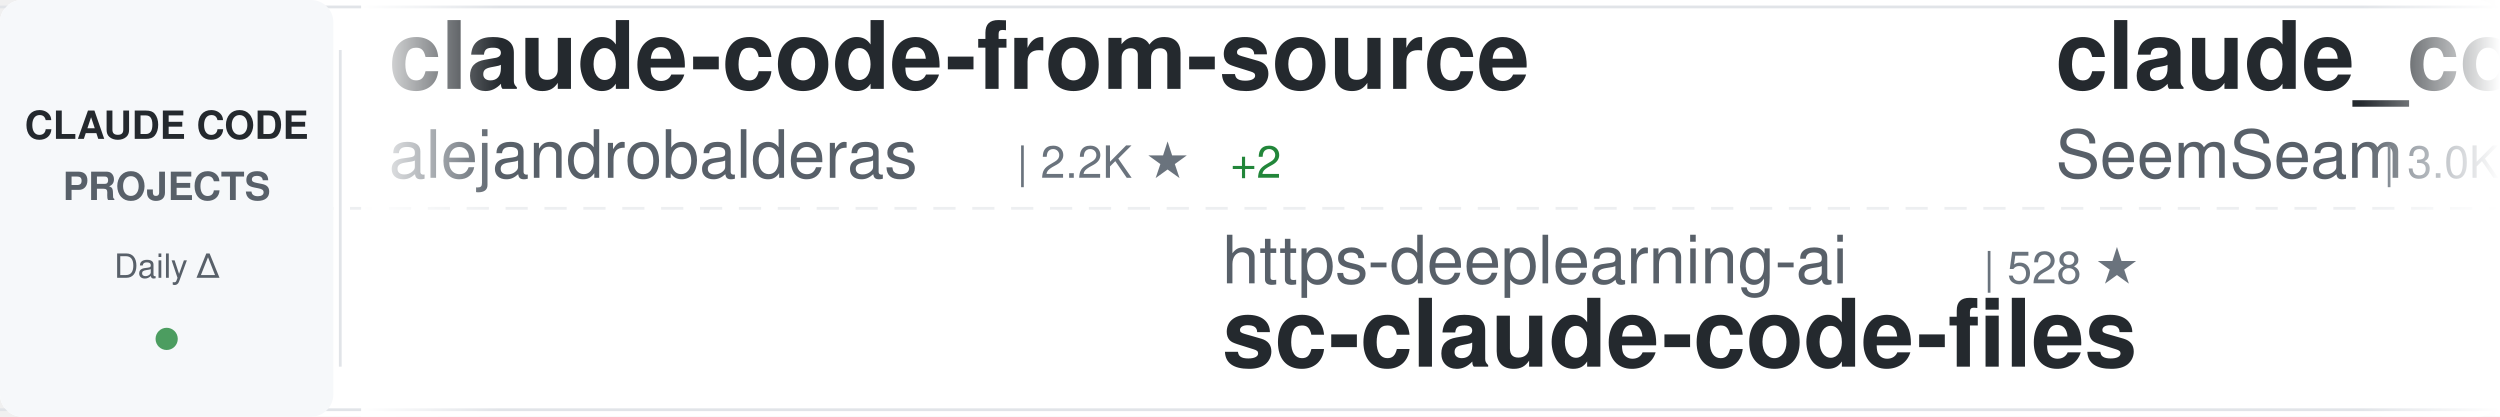
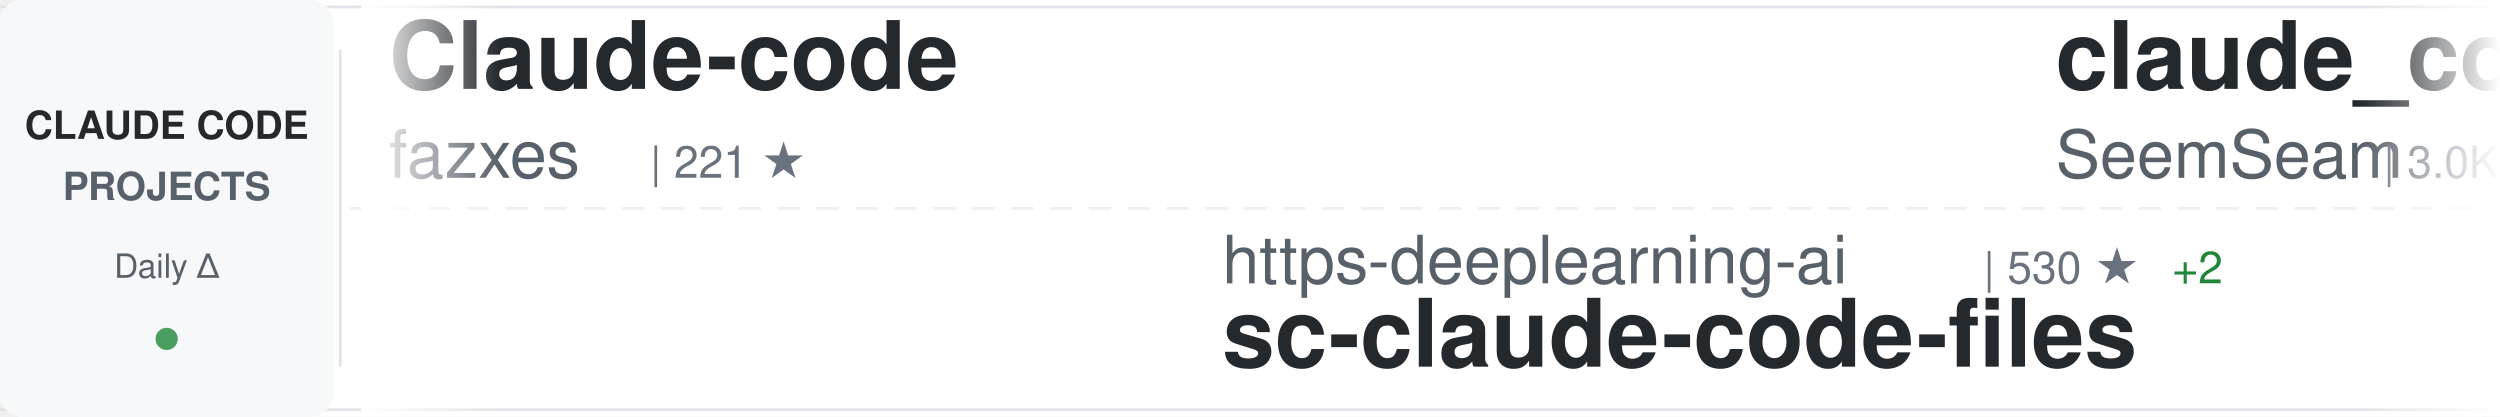
<svg xmlns="http://www.w3.org/2000/svg" width="900" height="150">
  <defs>
    <linearGradient id="awesomeLeftFade" x1="0%" y1="0%" x2="100%" y2="0%">
      <stop offset="0%" style="stop-color:#ffffff;stop-opacity:1" />
      <stop offset="100%" style="stop-color:#ffffff;stop-opacity:0" />
    </linearGradient>
    <linearGradient id="awesomeRightFade" x1="0%" y1="0%" x2="100%" y2="0%">
      <stop offset="0%" style="stop-color:#ffffff;stop-opacity:0" />
      <stop offset="100%" style="stop-color:#ffffff;stop-opacity:1" />
    </linearGradient>
  </defs>
  <rect width="900" height="150" fill="#ffffff" rx="8" />
  <rect x="0" y="2" width="900" height="1" fill="#e1e4e8" />
  <rect x="0" y="147" width="900" height="1" fill="#e1e4e8" />
  <line x1="0" y1="75" x2="900" y2="75" stroke="#e1e4e8" stroke-width="1" stroke-dasharray="8 6" opacity="0.6" />
  <rect x="0" y="0" width="120" height="150" fill="#f6f8fa" rx="8" />
  <text x="60" y="50" font-family="-apple-system, BlinkMacSystemFont, 'Segoe UI', Helvetica, Arial, sans-serif" font-size="14" font-weight="600" fill="#24292e" text-anchor="middle">CLAUDE CODE</text>
  <text x="60" y="72" font-family="-apple-system, BlinkMacSystemFont, 'Segoe UI', Helvetica, Arial, sans-serif" font-size="14" font-weight="600" fill="#586069" text-anchor="middle">PROJECTS</text>
  <text x="60" y="100" font-family="-apple-system, BlinkMacSystemFont, 'Segoe UI', Helvetica, Arial, sans-serif" font-size="12" font-weight="500" fill="#586069" text-anchor="middle">Daily Δ</text>
  <circle cx="60" cy="122" r="4" fill="#22863a" opacity="0.8" />
  <rect x="122" y="18" width="1" height="114" fill="#e1e4e8" />
  <clipPath id="awesomeTickerClip">
    <rect x="130" y="0" width="770" height="150" />
  </clipPath>
  <g clip-path="url(#awesomeTickerClip)">
    <g id="awesomeTickerItems">
      <animateTransform attributeName="transform" attributeType="XML" type="translate" from="0 0" to="-3000 0" dur="54s" repeatCount="indefinite" />
      <g transform="translate(0, 0)">
-         <text x="140" y="32" font-family="-apple-system, BlinkMacSystemFont, 'Segoe UI', Helvetica, Arial, sans-serif" font-size="34" font-weight="600" fill="#24292e">claude-code-from-source</text>
-         <text x="140" y="64" font-family="-apple-system, BlinkMacSystemFont, 'Segoe UI', Helvetica, Arial, sans-serif" font-size="24" font-weight="400" fill="#586069">alejandrobalderas</text>
-         <text x="366" y="64" font-family="-apple-system, BlinkMacSystemFont, 'Segoe UI', Helvetica, Arial, sans-serif" font-size="16" font-weight="500" fill="#6a737d">| 2.2K ★</text>
-         <text x="443" y="64" font-family="-apple-system, BlinkMacSystemFont, 'Segoe UI', Helvetica, Arial, sans-serif" font-size="16" font-weight="500" fill="#22863a"> +2</text>
+         <text x="140" y="32" font-family="-apple-system, BlinkMacSystemFont, 'Segoe UI', Helvetica, Arial, sans-serif" font-size="34" font-weight="600" fill="#24292e">Claude-code</text>
+         <text x="140" y="64" font-family="-apple-system, BlinkMacSystemFont, 'Segoe UI', Helvetica, Arial, sans-serif" font-size="24" font-weight="400" fill="#586069">fazxes</text>
+         <text x="234" y="64" font-family="-apple-system, BlinkMacSystemFont, 'Segoe UI', Helvetica, Arial, sans-serif" font-size="16" font-weight="500" fill="#6a737d">| 221 ★</text>
      </g>
      <g transform="translate(300, 0)">
        <text x="140" y="102" font-family="-apple-system, BlinkMacSystemFont, 'Segoe UI', Helvetica, Arial, sans-serif" font-size="24" font-weight="400" fill="#586069">https-deeplearning-ai</text>
-         <text x="414" y="102" font-family="-apple-system, BlinkMacSystemFont, 'Segoe UI', Helvetica, Arial, sans-serif" font-size="16" font-weight="500" fill="#6a737d">| 528 ★</text>
+         <text x="414" y="102" font-family="-apple-system, BlinkMacSystemFont, 'Segoe UI', Helvetica, Arial, sans-serif" font-size="16" font-weight="500" fill="#6a737d">| 530 ★</text>
+         <text x="482" y="102" font-family="-apple-system, BlinkMacSystemFont, 'Segoe UI', Helvetica, Arial, sans-serif" font-size="16" font-weight="500" fill="#22863a"> +2</text>
        <text x="140" y="132" font-family="-apple-system, BlinkMacSystemFont, 'Segoe UI', Helvetica, Arial, sans-serif" font-size="34" font-weight="600" fill="#24292e">sc-claude-code-files</text>
      </g>
      <g transform="translate(600, 0)">
        <text x="140" y="32" font-family="-apple-system, BlinkMacSystemFont, 'Segoe UI', Helvetica, Arial, sans-serif" font-size="34" font-weight="600" fill="#24292e">claude_codex_bridge</text>
        <text x="140" y="64" font-family="-apple-system, BlinkMacSystemFont, 'Segoe UI', Helvetica, Arial, sans-serif" font-size="24" font-weight="400" fill="#586069">SeemSeam</text>
        <text x="258" y="64" font-family="-apple-system, BlinkMacSystemFont, 'Segoe UI', Helvetica, Arial, sans-serif" font-size="16" font-weight="500" fill="#6a737d">| 3.0K ★</text>
-         <text x="335" y="64" font-family="-apple-system, BlinkMacSystemFont, 'Segoe UI', Helvetica, Arial, sans-serif" font-size="16" font-weight="500" fill="#22863a"> +17</text>
+         <text x="335" y="64" font-family="-apple-system, BlinkMacSystemFont, 'Segoe UI', Helvetica, Arial, sans-serif" font-size="16" font-weight="500" fill="#22863a"> +11</text>
      </g>
      <g transform="translate(900, 0)">
-         <text x="140" y="102" font-family="-apple-system, BlinkMacSystemFont, 'Segoe UI', Helvetica, Arial, sans-serif" font-size="24" font-weight="400" fill="#586069">AprilNEA</text>
-         <text x="258" y="102" font-family="-apple-system, BlinkMacSystemFont, 'Segoe UI', Helvetica, Arial, sans-serif" font-size="16" font-weight="500" fill="#6a737d">| 387 ★</text>
-         <text x="140" y="132" font-family="-apple-system, BlinkMacSystemFont, 'Segoe UI', Helvetica, Arial, sans-serif" font-size="34" font-weight="600" fill="#24292e">claude-code-source</text>
+         <text x="140" y="102" font-family="-apple-system, BlinkMacSystemFont, 'Segoe UI', Helvetica, Arial, sans-serif" font-size="24" font-weight="400" fill="#586069">wanshuiyin</text>
+         <text x="282" y="102" font-family="-apple-system, BlinkMacSystemFont, 'Segoe UI', Helvetica, Arial, sans-serif" font-size="16" font-weight="500" fill="#6a737d">| 12.2K ★</text>
+         <text x="368" y="102" font-family="-apple-system, BlinkMacSystemFont, 'Segoe UI', Helvetica, Arial, sans-serif" font-size="16" font-weight="500" fill="#22863a"> +72</text>
+         <text x="140" y="132" font-family="-apple-system, BlinkMacSystemFont, 'Segoe UI', Helvetica, Arial, sans-serif" font-size="34" font-weight="600" fill="#24292e">Auto-claude-code-researc...</text>
      </g>
      <g transform="translate(1200, 0)">
-         <text x="140" y="32" font-family="-apple-system, BlinkMacSystemFont, 'Segoe UI', Helvetica, Arial, sans-serif" font-size="34" font-weight="600" fill="#24292e">edmunds-claude-code</text>
-         <text x="140" y="64" font-family="-apple-system, BlinkMacSystemFont, 'Segoe UI', Helvetica, Arial, sans-serif" font-size="24" font-weight="400" fill="#586069">edmund-io</text>
-         <text x="270" y="64" font-family="-apple-system, BlinkMacSystemFont, 'Segoe UI', Helvetica, Arial, sans-serif" font-size="16" font-weight="500" fill="#6a737d">| 1.5K ★</text>
-         <text x="347" y="64" font-family="-apple-system, BlinkMacSystemFont, 'Segoe UI', Helvetica, Arial, sans-serif" font-size="16" font-weight="500" fill="#22863a"> +1</text>
+         <text x="140" y="32" font-family="-apple-system, BlinkMacSystemFont, 'Segoe UI', Helvetica, Arial, sans-serif" font-size="34" font-weight="600" fill="#24292e">claude-code-local</text>
+         <text x="140" y="64" font-family="-apple-system, BlinkMacSystemFont, 'Segoe UI', Helvetica, Arial, sans-serif" font-size="24" font-weight="400" fill="#586069">nicedreamzapp</text>
+         <text x="318" y="64" font-family="-apple-system, BlinkMacSystemFont, 'Segoe UI', Helvetica, Arial, sans-serif" font-size="16" font-weight="500" fill="#6a737d">| 2.8K ★</text>
+         <text x="395" y="64" font-family="-apple-system, BlinkMacSystemFont, 'Segoe UI', Helvetica, Arial, sans-serif" font-size="16" font-weight="500" fill="#22863a"> +21</text>
      </g>
      <g transform="translate(1500, 0)">
-         <text x="140" y="102" font-family="-apple-system, BlinkMacSystemFont, 'Segoe UI', Helvetica, Arial, sans-serif" font-size="24" font-weight="400" fill="#586069">repowise-dev</text>
-         <text x="306" y="102" font-family="-apple-system, BlinkMacSystemFont, 'Segoe UI', Helvetica, Arial, sans-serif" font-size="16" font-weight="500" fill="#6a737d">| 1.1K ★</text>
-         <text x="383" y="102" font-family="-apple-system, BlinkMacSystemFont, 'Segoe UI', Helvetica, Arial, sans-serif" font-size="16" font-weight="500" fill="#22863a"> +2</text>
-         <text x="140" y="132" font-family="-apple-system, BlinkMacSystemFont, 'Segoe UI', Helvetica, Arial, sans-serif" font-size="34" font-weight="600" fill="#24292e">claude-code-prompts</text>
+         <text x="140" y="102" font-family="-apple-system, BlinkMacSystemFont, 'Segoe UI', Helvetica, Arial, sans-serif" font-size="24" font-weight="400" fill="#586069">diet103</text>
+         <text x="246" y="102" font-family="-apple-system, BlinkMacSystemFont, 'Segoe UI', Helvetica, Arial, sans-serif" font-size="16" font-weight="500" fill="#6a737d">| 9.7K ★</text>
+         <text x="323" y="102" font-family="-apple-system, BlinkMacSystemFont, 'Segoe UI', Helvetica, Arial, sans-serif" font-size="16" font-weight="500" fill="#22863a"> +2</text>
+         <text x="140" y="132" font-family="-apple-system, BlinkMacSystemFont, 'Segoe UI', Helvetica, Arial, sans-serif" font-size="34" font-weight="600" fill="#24292e">claude-code-infrastructu...</text>
      </g>
      <g transform="translate(1800, 0)">
-         <text x="140" y="32" font-family="-apple-system, BlinkMacSystemFont, 'Segoe UI', Helvetica, Arial, sans-serif" font-size="34" font-weight="600" fill="#24292e">claude-code-engineering</text>
-         <text x="140" y="64" font-family="-apple-system, BlinkMacSystemFont, 'Segoe UI', Helvetica, Arial, sans-serif" font-size="24" font-weight="400" fill="#586069">huangjia2019</text>
-         <text x="306" y="64" font-family="-apple-system, BlinkMacSystemFont, 'Segoe UI', Helvetica, Arial, sans-serif" font-size="16" font-weight="500" fill="#6a737d">| 845 ★</text>
-         <text x="374" y="64" font-family="-apple-system, BlinkMacSystemFont, 'Segoe UI', Helvetica, Arial, sans-serif" font-size="16" font-weight="500" fill="#22863a"> +6</text>
+         <text x="140" y="32" font-family="-apple-system, BlinkMacSystemFont, 'Segoe UI', Helvetica, Arial, sans-serif" font-size="34" font-weight="600" fill="#24292e">claude-code-base-action</text>
+         <text x="140" y="64" font-family="-apple-system, BlinkMacSystemFont, 'Segoe UI', Helvetica, Arial, sans-serif" font-size="24" font-weight="400" fill="#586069">anthropics</text>
+         <text x="282" y="64" font-family="-apple-system, BlinkMacSystemFont, 'Segoe UI', Helvetica, Arial, sans-serif" font-size="16" font-weight="500" fill="#6a737d">| 881 ★</text>
+         <text x="350" y="64" font-family="-apple-system, BlinkMacSystemFont, 'Segoe UI', Helvetica, Arial, sans-serif" font-size="16" font-weight="500" fill="#22863a"> +2</text>
      </g>
      <g transform="translate(2100, 0)">
-         <text x="140" y="102" font-family="-apple-system, BlinkMacSystemFont, 'Segoe UI', Helvetica, Arial, sans-serif" font-size="24" font-weight="400" fill="#586069">LING71671</text>
-         <text x="270" y="102" font-family="-apple-system, BlinkMacSystemFont, 'Segoe UI', Helvetica, Arial, sans-serif" font-size="16" font-weight="500" fill="#6a737d">| 890 ★</text>
-         <text x="338" y="102" font-family="-apple-system, BlinkMacSystemFont, 'Segoe UI', Helvetica, Arial, sans-serif" font-size="16" font-weight="500" fill="#22863a"> +3</text>
-         <text x="140" y="132" font-family="-apple-system, BlinkMacSystemFont, 'Segoe UI', Helvetica, Arial, sans-serif" font-size="34" font-weight="600" fill="#24292e">Open-ClaudeCode</text>
+         <text x="140" y="102" font-family="-apple-system, BlinkMacSystemFont, 'Segoe UI', Helvetica, Arial, sans-serif" font-size="24" font-weight="400" fill="#586069">fuergaosi233</text>
+         <text x="306" y="102" font-family="-apple-system, BlinkMacSystemFont, 'Segoe UI', Helvetica, Arial, sans-serif" font-size="16" font-weight="500" fill="#6a737d">| 2.7K ★</text>
+         <text x="383" y="102" font-family="-apple-system, BlinkMacSystemFont, 'Segoe UI', Helvetica, Arial, sans-serif" font-size="16" font-weight="500" fill="#22863a"> +4</text>
+         <text x="140" y="132" font-family="-apple-system, BlinkMacSystemFont, 'Segoe UI', Helvetica, Arial, sans-serif" font-size="34" font-weight="600" fill="#24292e">claude-code-proxy</text>
      </g>
      <g transform="translate(2400, 0)">
-         <text x="140" y="32" font-family="-apple-system, BlinkMacSystemFont, 'Segoe UI', Helvetica, Arial, sans-serif" font-size="34" font-weight="600" fill="#24292e">claude-code-settings</text>
-         <text x="140" y="64" font-family="-apple-system, BlinkMacSystemFont, 'Segoe UI', Helvetica, Arial, sans-serif" font-size="24" font-weight="400" fill="#586069">feiskyer</text>
-         <text x="258" y="64" font-family="-apple-system, BlinkMacSystemFont, 'Segoe UI', Helvetica, Arial, sans-serif" font-size="16" font-weight="500" fill="#6a737d">| 1.6K ★</text>
-         <text x="335" y="64" font-family="-apple-system, BlinkMacSystemFont, 'Segoe UI', Helvetica, Arial, sans-serif" font-size="16" font-weight="500" fill="#22863a"> +1</text>
+         <text x="140" y="32" font-family="-apple-system, BlinkMacSystemFont, 'Segoe UI', Helvetica, Arial, sans-serif" font-size="34" font-weight="600" fill="#24292e">claude-code-system-promp...</text>
+         <text x="140" y="64" font-family="-apple-system, BlinkMacSystemFont, 'Segoe UI', Helvetica, Arial, sans-serif" font-size="24" font-weight="400" fill="#586069">Piebald-AI</text>
+         <text x="282" y="64" font-family="-apple-system, BlinkMacSystemFont, 'Segoe UI', Helvetica, Arial, sans-serif" font-size="16" font-weight="500" fill="#6a737d">| 11.2K ★</text>
+         <text x="368" y="64" font-family="-apple-system, BlinkMacSystemFont, 'Segoe UI', Helvetica, Arial, sans-serif" font-size="16" font-weight="500" fill="#22863a"> +45</text>
      </g>
      <g transform="translate(2700, 0)">
-         <text x="140" y="102" font-family="-apple-system, BlinkMacSystemFont, 'Segoe UI', Helvetica, Arial, sans-serif" font-size="24" font-weight="400" fill="#586069">FlorianBruniaux</text>
-         <text x="342" y="102" font-family="-apple-system, BlinkMacSystemFont, 'Segoe UI', Helvetica, Arial, sans-serif" font-size="16" font-weight="500" fill="#6a737d">| 5.1K ★</text>
-         <text x="419" y="102" font-family="-apple-system, BlinkMacSystemFont, 'Segoe UI', Helvetica, Arial, sans-serif" font-size="16" font-weight="500" fill="#22863a"> +15</text>
-         <text x="140" y="132" font-family="-apple-system, BlinkMacSystemFont, 'Segoe UI', Helvetica, Arial, sans-serif" font-size="34" font-weight="600" fill="#24292e">claude-code-ultimate-gui...</text>
+         <text x="140" y="102" font-family="-apple-system, BlinkMacSystemFont, 'Segoe UI', Helvetica, Arial, sans-serif" font-size="24" font-weight="400" fill="#586069">ghuntley</text>
+         <text x="258" y="102" font-family="-apple-system, BlinkMacSystemFont, 'Segoe UI', Helvetica, Arial, sans-serif" font-size="16" font-weight="500" fill="#6a737d">| 985 ★</text>
+         <text x="140" y="132" font-family="-apple-system, BlinkMacSystemFont, 'Segoe UI', Helvetica, Arial, sans-serif" font-size="34" font-weight="600" fill="#24292e">claude-code-source-code-...</text>
      </g>
      <g transform="translate(3000, 0)">
-         <text x="140" y="32" font-family="-apple-system, BlinkMacSystemFont, 'Segoe UI', Helvetica, Arial, sans-serif" font-size="34" font-weight="600" fill="#24292e">claude-code-from-source</text>
-         <text x="140" y="64" font-family="-apple-system, BlinkMacSystemFont, 'Segoe UI', Helvetica, Arial, sans-serif" font-size="24" font-weight="400" fill="#586069">alejandrobalderas</text>
-         <text x="366" y="64" font-family="-apple-system, BlinkMacSystemFont, 'Segoe UI', Helvetica, Arial, sans-serif" font-size="16" font-weight="500" fill="#6a737d">| 2.2K ★</text>
-         <text x="443" y="64" font-family="-apple-system, BlinkMacSystemFont, 'Segoe UI', Helvetica, Arial, sans-serif" font-size="16" font-weight="500" fill="#22863a"> +2</text>
+         <text x="140" y="32" font-family="-apple-system, BlinkMacSystemFont, 'Segoe UI', Helvetica, Arial, sans-serif" font-size="34" font-weight="600" fill="#24292e">Claude-code</text>
+         <text x="140" y="64" font-family="-apple-system, BlinkMacSystemFont, 'Segoe UI', Helvetica, Arial, sans-serif" font-size="24" font-weight="400" fill="#586069">fazxes</text>
+         <text x="234" y="64" font-family="-apple-system, BlinkMacSystemFont, 'Segoe UI', Helvetica, Arial, sans-serif" font-size="16" font-weight="500" fill="#6a737d">| 221 ★</text>
      </g>
      <g transform="translate(3300, 0)">
        <text x="140" y="102" font-family="-apple-system, BlinkMacSystemFont, 'Segoe UI', Helvetica, Arial, sans-serif" font-size="24" font-weight="400" fill="#586069">https-deeplearning-ai</text>
-         <text x="414" y="102" font-family="-apple-system, BlinkMacSystemFont, 'Segoe UI', Helvetica, Arial, sans-serif" font-size="16" font-weight="500" fill="#6a737d">| 528 ★</text>
+         <text x="414" y="102" font-family="-apple-system, BlinkMacSystemFont, 'Segoe UI', Helvetica, Arial, sans-serif" font-size="16" font-weight="500" fill="#6a737d">| 530 ★</text>
+         <text x="482" y="102" font-family="-apple-system, BlinkMacSystemFont, 'Segoe UI', Helvetica, Arial, sans-serif" font-size="16" font-weight="500" fill="#22863a"> +2</text>
        <text x="140" y="132" font-family="-apple-system, BlinkMacSystemFont, 'Segoe UI', Helvetica, Arial, sans-serif" font-size="34" font-weight="600" fill="#24292e">sc-claude-code-files</text>
      </g>
      <g transform="translate(3600, 0)">
        <text x="140" y="32" font-family="-apple-system, BlinkMacSystemFont, 'Segoe UI', Helvetica, Arial, sans-serif" font-size="34" font-weight="600" fill="#24292e">claude_codex_bridge</text>
        <text x="140" y="64" font-family="-apple-system, BlinkMacSystemFont, 'Segoe UI', Helvetica, Arial, sans-serif" font-size="24" font-weight="400" fill="#586069">SeemSeam</text>
        <text x="258" y="64" font-family="-apple-system, BlinkMacSystemFont, 'Segoe UI', Helvetica, Arial, sans-serif" font-size="16" font-weight="500" fill="#6a737d">| 3.0K ★</text>
-         <text x="335" y="64" font-family="-apple-system, BlinkMacSystemFont, 'Segoe UI', Helvetica, Arial, sans-serif" font-size="16" font-weight="500" fill="#22863a"> +17</text>
+         <text x="335" y="64" font-family="-apple-system, BlinkMacSystemFont, 'Segoe UI', Helvetica, Arial, sans-serif" font-size="16" font-weight="500" fill="#22863a"> +11</text>
      </g>
      <g transform="translate(3900, 0)">
-         <text x="140" y="102" font-family="-apple-system, BlinkMacSystemFont, 'Segoe UI', Helvetica, Arial, sans-serif" font-size="24" font-weight="400" fill="#586069">AprilNEA</text>
-         <text x="258" y="102" font-family="-apple-system, BlinkMacSystemFont, 'Segoe UI', Helvetica, Arial, sans-serif" font-size="16" font-weight="500" fill="#6a737d">| 387 ★</text>
-         <text x="140" y="132" font-family="-apple-system, BlinkMacSystemFont, 'Segoe UI', Helvetica, Arial, sans-serif" font-size="34" font-weight="600" fill="#24292e">claude-code-source</text>
+         <text x="140" y="102" font-family="-apple-system, BlinkMacSystemFont, 'Segoe UI', Helvetica, Arial, sans-serif" font-size="24" font-weight="400" fill="#586069">wanshuiyin</text>
+         <text x="282" y="102" font-family="-apple-system, BlinkMacSystemFont, 'Segoe UI', Helvetica, Arial, sans-serif" font-size="16" font-weight="500" fill="#6a737d">| 12.2K ★</text>
+         <text x="368" y="102" font-family="-apple-system, BlinkMacSystemFont, 'Segoe UI', Helvetica, Arial, sans-serif" font-size="16" font-weight="500" fill="#22863a"> +72</text>
+         <text x="140" y="132" font-family="-apple-system, BlinkMacSystemFont, 'Segoe UI', Helvetica, Arial, sans-serif" font-size="34" font-weight="600" fill="#24292e">Auto-claude-code-researc...</text>
      </g>
    </g>
  </g>
  <rect x="130" y="0" width="50" height="150" fill="url(#awesomeLeftFade)" />
  <rect x="850" y="0" width="50" height="150" fill="url(#awesomeRightFade)" />
</svg>
